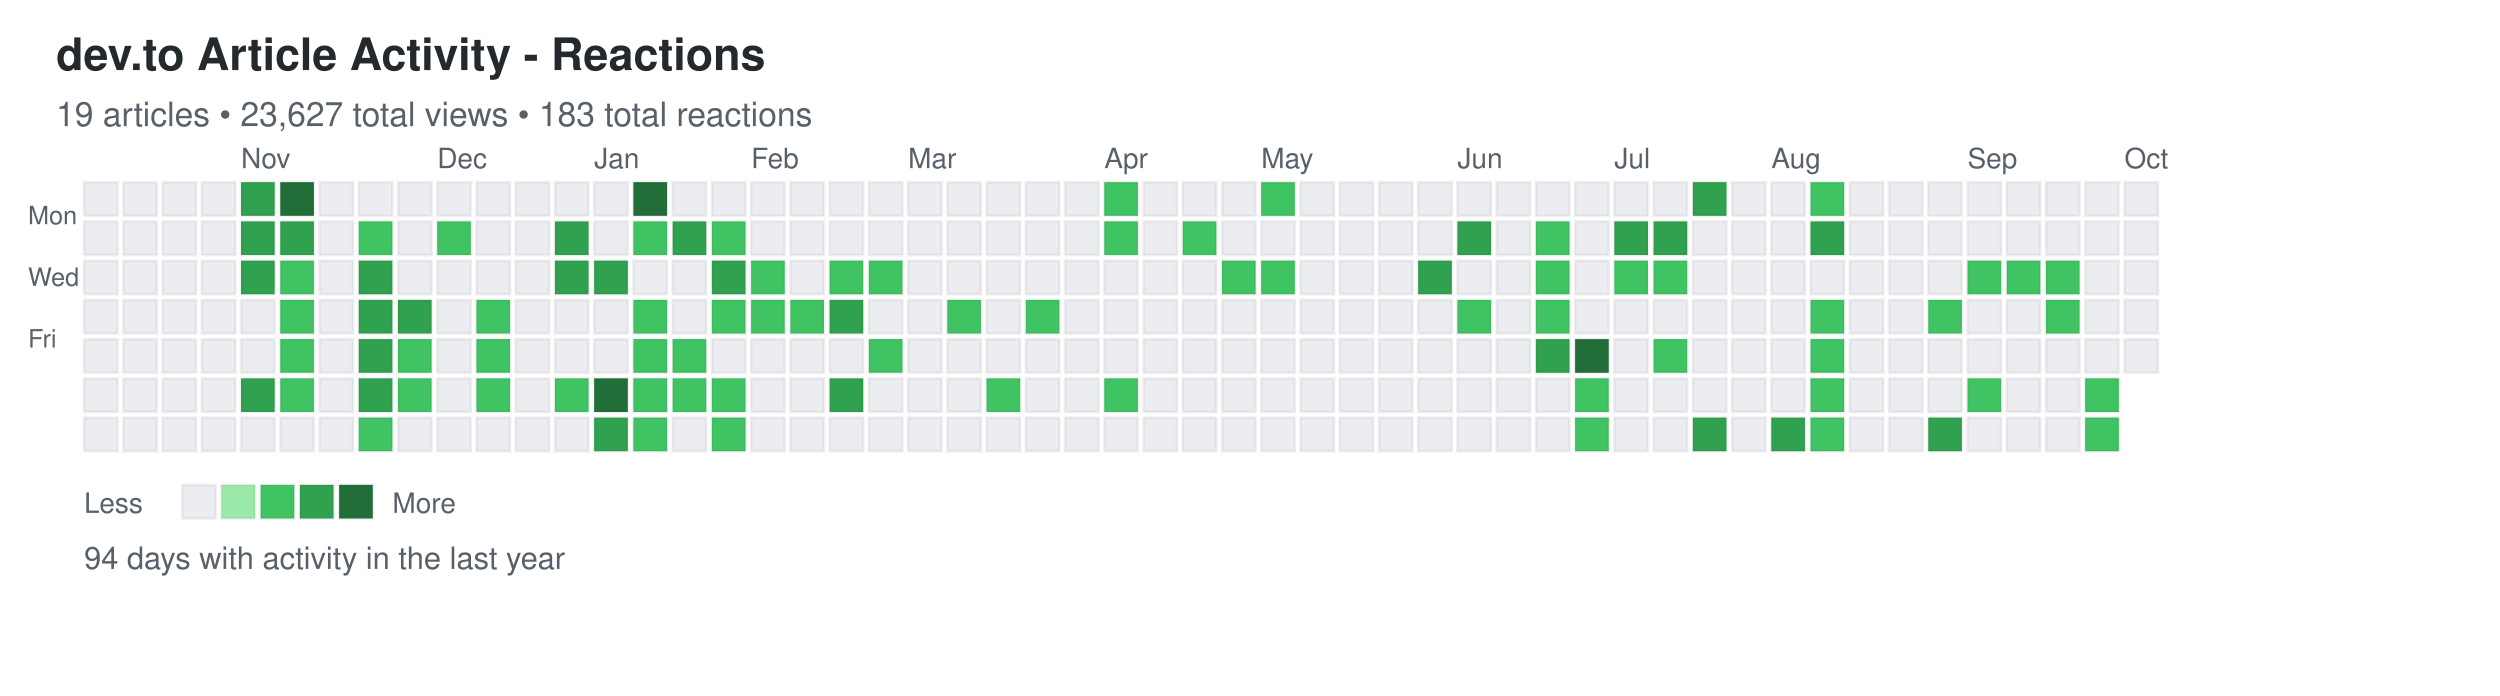
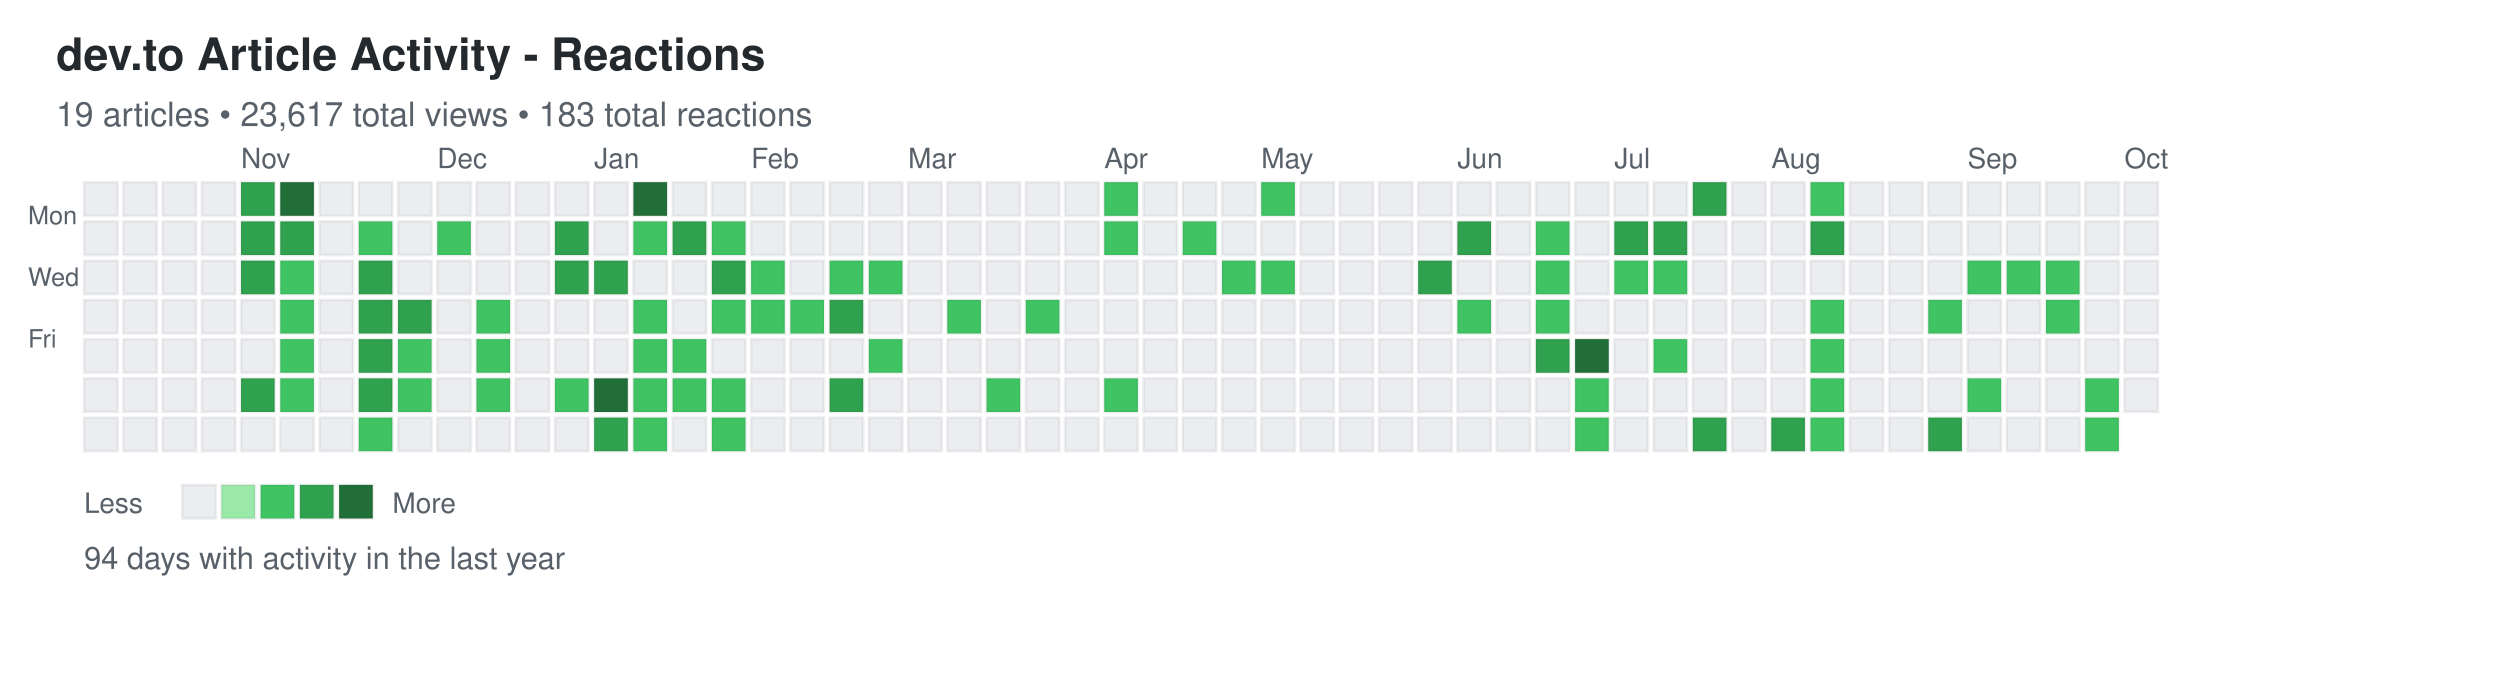
<svg xmlns="http://www.w3.org/2000/svg" width="892" height="248">
  <defs>
    <style>
.day { stroke: rgba(27,31,35,0.06); stroke-width: 1px; cursor: pointer; }
.day:hover { stroke: rgba(27,31,35,0.3); stroke-width: 2px; }
.month-label { font-family: -apple-system, BlinkMacSystemFont, "Segoe UI", Helvetica, Arial, sans-serif; font-size: 10px; fill: #586069; }
.day-label { font-family: -apple-system, BlinkMacSystemFont, "Segoe UI", Helvetica, Arial, sans-serif; font-size: 9px; fill: #586069; }
.title { font-family: -apple-system, BlinkMacSystemFont, "Segoe UI", Helvetica, Arial, sans-serif; font-size: 16px; font-weight: 600; fill: #24292e; }
.subtitle { font-family: -apple-system, BlinkMacSystemFont, "Segoe UI", Helvetica, Arial, sans-serif; font-size: 12px; fill: #586069; }
.stats { font-family: -apple-system, BlinkMacSystemFont, "Segoe UI", Helvetica, Arial, sans-serif; font-size: 11px; fill: #586069; }
.legend-text { font-family: -apple-system, BlinkMacSystemFont, "Segoe UI", Helvetica, Arial, sans-serif; font-size: 10px; fill: #586069; }
</style>
  </defs>
  <text x="20" y="25" class="title">dev.to Article Activity - Reactions</text>
-   <text x="20" y="45" class="subtitle">19 articles • 23,627 total views • 183 total reactions</text>
+   <text x="20" y="45" class="subtitle">19 articles • 23,617 total views • 183 total reactions</text>
  <text x="10" y="80" class="day-label">Mon</text>
  <text x="10" y="102" class="day-label">Wed</text>
  <text x="10" y="124" class="day-label">Fri</text>
  <rect x="30" y="65" width="12" height="12" fill="#ebedf0" class="day" data-date="2024-09-29" data-level="0" />
  <rect x="30" y="79" width="12" height="12" fill="#ebedf0" class="day" data-date="2024-09-30" data-level="0" />
  <rect x="30" y="93" width="12" height="12" fill="#ebedf0" class="day" data-date="2024-10-01" data-level="0" />
  <rect x="30" y="107" width="12" height="12" fill="#ebedf0" class="day" data-date="2024-10-02" data-level="0" />
  <rect x="30" y="121" width="12" height="12" fill="#ebedf0" class="day" data-date="2024-10-03" data-level="0" />
  <rect x="30" y="135" width="12" height="12" fill="#ebedf0" class="day" data-date="2024-10-04" data-level="0" />
  <rect x="30" y="149" width="12" height="12" fill="#ebedf0" class="day" data-date="2024-10-05" data-level="0" />
  <rect x="44" y="65" width="12" height="12" fill="#ebedf0" class="day" data-date="2024-10-06" data-level="0" />
  <rect x="44" y="79" width="12" height="12" fill="#ebedf0" class="day" data-date="2024-10-07" data-level="0" />
  <rect x="44" y="93" width="12" height="12" fill="#ebedf0" class="day" data-date="2024-10-08" data-level="0" />
  <rect x="44" y="107" width="12" height="12" fill="#ebedf0" class="day" data-date="2024-10-09" data-level="0" />
  <rect x="44" y="121" width="12" height="12" fill="#ebedf0" class="day" data-date="2024-10-10" data-level="0" />
  <rect x="44" y="135" width="12" height="12" fill="#ebedf0" class="day" data-date="2024-10-11" data-level="0" />
  <rect x="44" y="149" width="12" height="12" fill="#ebedf0" class="day" data-date="2024-10-12" data-level="0" />
  <rect x="58" y="65" width="12" height="12" fill="#ebedf0" class="day" data-date="2024-10-13" data-level="0" />
  <rect x="58" y="79" width="12" height="12" fill="#ebedf0" class="day" data-date="2024-10-14" data-level="0" />
  <rect x="58" y="93" width="12" height="12" fill="#ebedf0" class="day" data-date="2024-10-15" data-level="0" />
  <rect x="58" y="107" width="12" height="12" fill="#ebedf0" class="day" data-date="2024-10-16" data-level="0" />
  <rect x="58" y="121" width="12" height="12" fill="#ebedf0" class="day" data-date="2024-10-17" data-level="0" />
  <rect x="58" y="135" width="12" height="12" fill="#ebedf0" class="day" data-date="2024-10-18" data-level="0" />
  <rect x="58" y="149" width="12" height="12" fill="#ebedf0" class="day" data-date="2024-10-19" data-level="0" />
  <rect x="72" y="65" width="12" height="12" fill="#ebedf0" class="day" data-date="2024-10-20" data-level="0" />
  <rect x="72" y="79" width="12" height="12" fill="#ebedf0" class="day" data-date="2024-10-21" data-level="0" />
  <rect x="72" y="93" width="12" height="12" fill="#ebedf0" class="day" data-date="2024-10-22" data-level="0" />
  <rect x="72" y="107" width="12" height="12" fill="#ebedf0" class="day" data-date="2024-10-23" data-level="0" />
  <rect x="72" y="121" width="12" height="12" fill="#ebedf0" class="day" data-date="2024-10-24" data-level="0" />
  <rect x="72" y="135" width="12" height="12" fill="#ebedf0" class="day" data-date="2024-10-25" data-level="0" />
  <rect x="72" y="149" width="12" height="12" fill="#ebedf0" class="day" data-date="2024-10-26" data-level="0" />
  <rect x="86" y="65" width="12" height="12" fill="#30a14e" class="day" data-date="2024-10-27" data-level="3" />
  <rect x="86" y="79" width="12" height="12" fill="#30a14e" class="day" data-date="2024-10-28" data-level="3" />
  <rect x="86" y="93" width="12" height="12" fill="#30a14e" class="day" data-date="2024-10-29" data-level="3" />
  <rect x="86" y="107" width="12" height="12" fill="#ebedf0" class="day" data-date="2024-10-30" data-level="0" />
  <rect x="86" y="121" width="12" height="12" fill="#ebedf0" class="day" data-date="2024-10-31" data-level="0" />
  <rect x="86" y="135" width="12" height="12" fill="#30a14e" class="day" data-date="2024-11-01" data-level="3" />
  <rect x="86" y="149" width="12" height="12" fill="#ebedf0" class="day" data-date="2024-11-02" data-level="0" />
  <rect x="100" y="65" width="12" height="12" fill="#216e39" class="day" data-date="2024-11-03" data-level="4" />
  <rect x="100" y="79" width="12" height="12" fill="#30a14e" class="day" data-date="2024-11-04" data-level="3" />
  <rect x="100" y="93" width="12" height="12" fill="#40c463" class="day" data-date="2024-11-05" data-level="2" />
  <rect x="100" y="107" width="12" height="12" fill="#40c463" class="day" data-date="2024-11-06" data-level="2" />
  <rect x="100" y="121" width="12" height="12" fill="#40c463" class="day" data-date="2024-11-07" data-level="2" />
  <rect x="100" y="135" width="12" height="12" fill="#40c463" class="day" data-date="2024-11-08" data-level="2" />
  <rect x="100" y="149" width="12" height="12" fill="#ebedf0" class="day" data-date="2024-11-09" data-level="0" />
  <rect x="114" y="65" width="12" height="12" fill="#ebedf0" class="day" data-date="2024-11-10" data-level="0" />
  <rect x="114" y="79" width="12" height="12" fill="#ebedf0" class="day" data-date="2024-11-11" data-level="0" />
  <rect x="114" y="93" width="12" height="12" fill="#ebedf0" class="day" data-date="2024-11-12" data-level="0" />
  <rect x="114" y="107" width="12" height="12" fill="#ebedf0" class="day" data-date="2024-11-13" data-level="0" />
  <rect x="114" y="121" width="12" height="12" fill="#ebedf0" class="day" data-date="2024-11-14" data-level="0" />
  <rect x="114" y="135" width="12" height="12" fill="#ebedf0" class="day" data-date="2024-11-15" data-level="0" />
  <rect x="114" y="149" width="12" height="12" fill="#ebedf0" class="day" data-date="2024-11-16" data-level="0" />
  <rect x="128" y="65" width="12" height="12" fill="#ebedf0" class="day" data-date="2024-11-17" data-level="0" />
  <rect x="128" y="79" width="12" height="12" fill="#40c463" class="day" data-date="2024-11-18" data-level="2" />
  <rect x="128" y="93" width="12" height="12" fill="#30a14e" class="day" data-date="2024-11-19" data-level="3" />
  <rect x="128" y="107" width="12" height="12" fill="#30a14e" class="day" data-date="2024-11-20" data-level="3" />
  <rect x="128" y="121" width="12" height="12" fill="#30a14e" class="day" data-date="2024-11-21" data-level="3" />
  <rect x="128" y="135" width="12" height="12" fill="#30a14e" class="day" data-date="2024-11-22" data-level="3" />
  <rect x="128" y="149" width="12" height="12" fill="#40c463" class="day" data-date="2024-11-23" data-level="2" />
  <rect x="142" y="65" width="12" height="12" fill="#ebedf0" class="day" data-date="2024-11-24" data-level="0" />
  <rect x="142" y="79" width="12" height="12" fill="#ebedf0" class="day" data-date="2024-11-25" data-level="0" />
  <rect x="142" y="93" width="12" height="12" fill="#ebedf0" class="day" data-date="2024-11-26" data-level="0" />
  <rect x="142" y="107" width="12" height="12" fill="#30a14e" class="day" data-date="2024-11-27" data-level="3" />
  <rect x="142" y="121" width="12" height="12" fill="#40c463" class="day" data-date="2024-11-28" data-level="2" />
  <rect x="142" y="135" width="12" height="12" fill="#40c463" class="day" data-date="2024-11-29" data-level="2" />
  <rect x="142" y="149" width="12" height="12" fill="#ebedf0" class="day" data-date="2024-11-30" data-level="0" />
  <rect x="156" y="65" width="12" height="12" fill="#ebedf0" class="day" data-date="2024-12-01" data-level="0" />
  <rect x="156" y="79" width="12" height="12" fill="#40c463" class="day" data-date="2024-12-02" data-level="2" />
  <rect x="156" y="93" width="12" height="12" fill="#ebedf0" class="day" data-date="2024-12-03" data-level="0" />
  <rect x="156" y="107" width="12" height="12" fill="#ebedf0" class="day" data-date="2024-12-04" data-level="0" />
  <rect x="156" y="121" width="12" height="12" fill="#ebedf0" class="day" data-date="2024-12-05" data-level="0" />
  <rect x="156" y="135" width="12" height="12" fill="#ebedf0" class="day" data-date="2024-12-06" data-level="0" />
  <rect x="156" y="149" width="12" height="12" fill="#ebedf0" class="day" data-date="2024-12-07" data-level="0" />
  <rect x="170" y="65" width="12" height="12" fill="#ebedf0" class="day" data-date="2024-12-08" data-level="0" />
  <rect x="170" y="79" width="12" height="12" fill="#ebedf0" class="day" data-date="2024-12-09" data-level="0" />
  <rect x="170" y="93" width="12" height="12" fill="#ebedf0" class="day" data-date="2024-12-10" data-level="0" />
  <rect x="170" y="107" width="12" height="12" fill="#40c463" class="day" data-date="2024-12-11" data-level="2" />
  <rect x="170" y="121" width="12" height="12" fill="#40c463" class="day" data-date="2024-12-12" data-level="2" />
  <rect x="170" y="135" width="12" height="12" fill="#40c463" class="day" data-date="2024-12-13" data-level="2" />
  <rect x="170" y="149" width="12" height="12" fill="#ebedf0" class="day" data-date="2024-12-14" data-level="0" />
  <rect x="184" y="65" width="12" height="12" fill="#ebedf0" class="day" data-date="2024-12-15" data-level="0" />
  <rect x="184" y="79" width="12" height="12" fill="#ebedf0" class="day" data-date="2024-12-16" data-level="0" />
  <rect x="184" y="93" width="12" height="12" fill="#ebedf0" class="day" data-date="2024-12-17" data-level="0" />
  <rect x="184" y="107" width="12" height="12" fill="#ebedf0" class="day" data-date="2024-12-18" data-level="0" />
  <rect x="184" y="121" width="12" height="12" fill="#ebedf0" class="day" data-date="2024-12-19" data-level="0" />
  <rect x="184" y="135" width="12" height="12" fill="#ebedf0" class="day" data-date="2024-12-20" data-level="0" />
  <rect x="184" y="149" width="12" height="12" fill="#ebedf0" class="day" data-date="2024-12-21" data-level="0" />
  <rect x="198" y="65" width="12" height="12" fill="#ebedf0" class="day" data-date="2024-12-22" data-level="0" />
  <rect x="198" y="79" width="12" height="12" fill="#30a14e" class="day" data-date="2024-12-23" data-level="3" />
  <rect x="198" y="93" width="12" height="12" fill="#30a14e" class="day" data-date="2024-12-24" data-level="3" />
  <rect x="198" y="107" width="12" height="12" fill="#ebedf0" class="day" data-date="2024-12-25" data-level="0" />
  <rect x="198" y="121" width="12" height="12" fill="#ebedf0" class="day" data-date="2024-12-26" data-level="0" />
  <rect x="198" y="135" width="12" height="12" fill="#40c463" class="day" data-date="2024-12-27" data-level="2" />
  <rect x="198" y="149" width="12" height="12" fill="#ebedf0" class="day" data-date="2024-12-28" data-level="0" />
  <rect x="212" y="65" width="12" height="12" fill="#ebedf0" class="day" data-date="2024-12-29" data-level="0" />
  <rect x="212" y="79" width="12" height="12" fill="#ebedf0" class="day" data-date="2024-12-30" data-level="0" />
  <rect x="212" y="93" width="12" height="12" fill="#30a14e" class="day" data-date="2024-12-31" data-level="3" />
  <rect x="212" y="107" width="12" height="12" fill="#ebedf0" class="day" data-date="2025-01-01" data-level="0" />
  <rect x="212" y="121" width="12" height="12" fill="#ebedf0" class="day" data-date="2025-01-02" data-level="0" />
  <rect x="212" y="135" width="12" height="12" fill="#216e39" class="day" data-date="2025-01-03" data-level="4" />
  <rect x="212" y="149" width="12" height="12" fill="#30a14e" class="day" data-date="2025-01-04" data-level="3" />
  <rect x="226" y="65" width="12" height="12" fill="#216e39" class="day" data-date="2025-01-05" data-level="4" />
  <rect x="226" y="79" width="12" height="12" fill="#40c463" class="day" data-date="2025-01-06" data-level="2" />
  <rect x="226" y="93" width="12" height="12" fill="#ebedf0" class="day" data-date="2025-01-07" data-level="0" />
  <rect x="226" y="107" width="12" height="12" fill="#40c463" class="day" data-date="2025-01-08" data-level="2" />
  <rect x="226" y="121" width="12" height="12" fill="#40c463" class="day" data-date="2025-01-09" data-level="2" />
  <rect x="226" y="135" width="12" height="12" fill="#40c463" class="day" data-date="2025-01-10" data-level="2" />
  <rect x="226" y="149" width="12" height="12" fill="#40c463" class="day" data-date="2025-01-11" data-level="2" />
  <rect x="240" y="65" width="12" height="12" fill="#ebedf0" class="day" data-date="2025-01-12" data-level="0" />
  <rect x="240" y="79" width="12" height="12" fill="#30a14e" class="day" data-date="2025-01-13" data-level="3" />
  <rect x="240" y="93" width="12" height="12" fill="#ebedf0" class="day" data-date="2025-01-14" data-level="0" />
  <rect x="240" y="107" width="12" height="12" fill="#ebedf0" class="day" data-date="2025-01-15" data-level="0" />
  <rect x="240" y="121" width="12" height="12" fill="#40c463" class="day" data-date="2025-01-16" data-level="2" />
  <rect x="240" y="135" width="12" height="12" fill="#40c463" class="day" data-date="2025-01-17" data-level="2" />
  <rect x="240" y="149" width="12" height="12" fill="#ebedf0" class="day" data-date="2025-01-18" data-level="0" />
  <rect x="254" y="65" width="12" height="12" fill="#ebedf0" class="day" data-date="2025-01-19" data-level="0" />
  <rect x="254" y="79" width="12" height="12" fill="#40c463" class="day" data-date="2025-01-20" data-level="2" />
  <rect x="254" y="93" width="12" height="12" fill="#30a14e" class="day" data-date="2025-01-21" data-level="3" />
  <rect x="254" y="107" width="12" height="12" fill="#40c463" class="day" data-date="2025-01-22" data-level="2" />
  <rect x="254" y="121" width="12" height="12" fill="#ebedf0" class="day" data-date="2025-01-23" data-level="0" />
  <rect x="254" y="135" width="12" height="12" fill="#40c463" class="day" data-date="2025-01-24" data-level="2" />
  <rect x="254" y="149" width="12" height="12" fill="#40c463" class="day" data-date="2025-01-25" data-level="2" />
  <rect x="268" y="65" width="12" height="12" fill="#ebedf0" class="day" data-date="2025-01-26" data-level="0" />
  <rect x="268" y="79" width="12" height="12" fill="#ebedf0" class="day" data-date="2025-01-27" data-level="0" />
  <rect x="268" y="93" width="12" height="12" fill="#40c463" class="day" data-date="2025-01-28" data-level="2" />
  <rect x="268" y="107" width="12" height="12" fill="#40c463" class="day" data-date="2025-01-29" data-level="2" />
  <rect x="268" y="121" width="12" height="12" fill="#ebedf0" class="day" data-date="2025-01-30" data-level="0" />
  <rect x="268" y="135" width="12" height="12" fill="#ebedf0" class="day" data-date="2025-01-31" data-level="0" />
  <rect x="268" y="149" width="12" height="12" fill="#ebedf0" class="day" data-date="2025-02-01" data-level="0" />
  <rect x="282" y="65" width="12" height="12" fill="#ebedf0" class="day" data-date="2025-02-02" data-level="0" />
  <rect x="282" y="79" width="12" height="12" fill="#ebedf0" class="day" data-date="2025-02-03" data-level="0" />
  <rect x="282" y="93" width="12" height="12" fill="#ebedf0" class="day" data-date="2025-02-04" data-level="0" />
  <rect x="282" y="107" width="12" height="12" fill="#40c463" class="day" data-date="2025-02-05" data-level="2" />
  <rect x="282" y="121" width="12" height="12" fill="#ebedf0" class="day" data-date="2025-02-06" data-level="0" />
  <rect x="282" y="135" width="12" height="12" fill="#ebedf0" class="day" data-date="2025-02-07" data-level="0" />
  <rect x="282" y="149" width="12" height="12" fill="#ebedf0" class="day" data-date="2025-02-08" data-level="0" />
  <rect x="296" y="65" width="12" height="12" fill="#ebedf0" class="day" data-date="2025-02-09" data-level="0" />
  <rect x="296" y="79" width="12" height="12" fill="#ebedf0" class="day" data-date="2025-02-10" data-level="0" />
  <rect x="296" y="93" width="12" height="12" fill="#40c463" class="day" data-date="2025-02-11" data-level="2" />
  <rect x="296" y="107" width="12" height="12" fill="#30a14e" class="day" data-date="2025-02-12" data-level="3" />
  <rect x="296" y="121" width="12" height="12" fill="#ebedf0" class="day" data-date="2025-02-13" data-level="0" />
  <rect x="296" y="135" width="12" height="12" fill="#30a14e" class="day" data-date="2025-02-14" data-level="3" />
  <rect x="296" y="149" width="12" height="12" fill="#ebedf0" class="day" data-date="2025-02-15" data-level="0" />
  <rect x="310" y="65" width="12" height="12" fill="#ebedf0" class="day" data-date="2025-02-16" data-level="0" />
  <rect x="310" y="79" width="12" height="12" fill="#ebedf0" class="day" data-date="2025-02-17" data-level="0" />
  <rect x="310" y="93" width="12" height="12" fill="#40c463" class="day" data-date="2025-02-18" data-level="2" />
  <rect x="310" y="107" width="12" height="12" fill="#ebedf0" class="day" data-date="2025-02-19" data-level="0" />
  <rect x="310" y="121" width="12" height="12" fill="#40c463" class="day" data-date="2025-02-20" data-level="2" />
  <rect x="310" y="135" width="12" height="12" fill="#ebedf0" class="day" data-date="2025-02-21" data-level="0" />
  <rect x="310" y="149" width="12" height="12" fill="#ebedf0" class="day" data-date="2025-02-22" data-level="0" />
  <rect x="324" y="65" width="12" height="12" fill="#ebedf0" class="day" data-date="2025-02-23" data-level="0" />
  <rect x="324" y="79" width="12" height="12" fill="#ebedf0" class="day" data-date="2025-02-24" data-level="0" />
  <rect x="324" y="93" width="12" height="12" fill="#ebedf0" class="day" data-date="2025-02-25" data-level="0" />
  <rect x="324" y="107" width="12" height="12" fill="#ebedf0" class="day" data-date="2025-02-26" data-level="0" />
  <rect x="324" y="121" width="12" height="12" fill="#ebedf0" class="day" data-date="2025-02-27" data-level="0" />
  <rect x="324" y="135" width="12" height="12" fill="#ebedf0" class="day" data-date="2025-02-28" data-level="0" />
  <rect x="324" y="149" width="12" height="12" fill="#ebedf0" class="day" data-date="2025-03-01" data-level="0" />
  <rect x="338" y="65" width="12" height="12" fill="#ebedf0" class="day" data-date="2025-03-02" data-level="0" />
  <rect x="338" y="79" width="12" height="12" fill="#ebedf0" class="day" data-date="2025-03-03" data-level="0" />
  <rect x="338" y="93" width="12" height="12" fill="#ebedf0" class="day" data-date="2025-03-04" data-level="0" />
  <rect x="338" y="107" width="12" height="12" fill="#40c463" class="day" data-date="2025-03-05" data-level="2" />
  <rect x="338" y="121" width="12" height="12" fill="#ebedf0" class="day" data-date="2025-03-06" data-level="0" />
  <rect x="338" y="135" width="12" height="12" fill="#ebedf0" class="day" data-date="2025-03-07" data-level="0" />
  <rect x="338" y="149" width="12" height="12" fill="#ebedf0" class="day" data-date="2025-03-08" data-level="0" />
  <rect x="352" y="65" width="12" height="12" fill="#ebedf0" class="day" data-date="2025-03-09" data-level="0" />
  <rect x="352" y="79" width="12" height="12" fill="#ebedf0" class="day" data-date="2025-03-10" data-level="0" />
  <rect x="352" y="93" width="12" height="12" fill="#ebedf0" class="day" data-date="2025-03-11" data-level="0" />
  <rect x="352" y="107" width="12" height="12" fill="#ebedf0" class="day" data-date="2025-03-12" data-level="0" />
  <rect x="352" y="121" width="12" height="12" fill="#ebedf0" class="day" data-date="2025-03-13" data-level="0" />
  <rect x="352" y="135" width="12" height="12" fill="#40c463" class="day" data-date="2025-03-14" data-level="2" />
  <rect x="352" y="149" width="12" height="12" fill="#ebedf0" class="day" data-date="2025-03-15" data-level="0" />
  <rect x="366" y="65" width="12" height="12" fill="#ebedf0" class="day" data-date="2025-03-16" data-level="0" />
  <rect x="366" y="79" width="12" height="12" fill="#ebedf0" class="day" data-date="2025-03-17" data-level="0" />
  <rect x="366" y="93" width="12" height="12" fill="#ebedf0" class="day" data-date="2025-03-18" data-level="0" />
  <rect x="366" y="107" width="12" height="12" fill="#40c463" class="day" data-date="2025-03-19" data-level="2" />
  <rect x="366" y="121" width="12" height="12" fill="#ebedf0" class="day" data-date="2025-03-20" data-level="0" />
  <rect x="366" y="135" width="12" height="12" fill="#ebedf0" class="day" data-date="2025-03-21" data-level="0" />
  <rect x="366" y="149" width="12" height="12" fill="#ebedf0" class="day" data-date="2025-03-22" data-level="0" />
  <rect x="380" y="65" width="12" height="12" fill="#ebedf0" class="day" data-date="2025-03-23" data-level="0" />
  <rect x="380" y="79" width="12" height="12" fill="#ebedf0" class="day" data-date="2025-03-24" data-level="0" />
  <rect x="380" y="93" width="12" height="12" fill="#ebedf0" class="day" data-date="2025-03-25" data-level="0" />
  <rect x="380" y="107" width="12" height="12" fill="#ebedf0" class="day" data-date="2025-03-26" data-level="0" />
  <rect x="380" y="121" width="12" height="12" fill="#ebedf0" class="day" data-date="2025-03-27" data-level="0" />
  <rect x="380" y="135" width="12" height="12" fill="#ebedf0" class="day" data-date="2025-03-28" data-level="0" />
  <rect x="380" y="149" width="12" height="12" fill="#ebedf0" class="day" data-date="2025-03-29" data-level="0" />
  <rect x="394" y="65" width="12" height="12" fill="#40c463" class="day" data-date="2025-03-30" data-level="2" />
  <rect x="394" y="79" width="12" height="12" fill="#40c463" class="day" data-date="2025-03-31" data-level="2" />
  <rect x="394" y="93" width="12" height="12" fill="#ebedf0" class="day" data-date="2025-04-01" data-level="0" />
  <rect x="394" y="107" width="12" height="12" fill="#ebedf0" class="day" data-date="2025-04-02" data-level="0" />
  <rect x="394" y="121" width="12" height="12" fill="#ebedf0" class="day" data-date="2025-04-03" data-level="0" />
  <rect x="394" y="135" width="12" height="12" fill="#40c463" class="day" data-date="2025-04-04" data-level="2" />
  <rect x="394" y="149" width="12" height="12" fill="#ebedf0" class="day" data-date="2025-04-05" data-level="0" />
  <rect x="408" y="65" width="12" height="12" fill="#ebedf0" class="day" data-date="2025-04-06" data-level="0" />
  <rect x="408" y="79" width="12" height="12" fill="#ebedf0" class="day" data-date="2025-04-07" data-level="0" />
  <rect x="408" y="93" width="12" height="12" fill="#ebedf0" class="day" data-date="2025-04-08" data-level="0" />
  <rect x="408" y="107" width="12" height="12" fill="#ebedf0" class="day" data-date="2025-04-09" data-level="0" />
  <rect x="408" y="121" width="12" height="12" fill="#ebedf0" class="day" data-date="2025-04-10" data-level="0" />
  <rect x="408" y="135" width="12" height="12" fill="#ebedf0" class="day" data-date="2025-04-11" data-level="0" />
  <rect x="408" y="149" width="12" height="12" fill="#ebedf0" class="day" data-date="2025-04-12" data-level="0" />
  <rect x="422" y="65" width="12" height="12" fill="#ebedf0" class="day" data-date="2025-04-13" data-level="0" />
  <rect x="422" y="79" width="12" height="12" fill="#40c463" class="day" data-date="2025-04-14" data-level="2" />
  <rect x="422" y="93" width="12" height="12" fill="#ebedf0" class="day" data-date="2025-04-15" data-level="0" />
  <rect x="422" y="107" width="12" height="12" fill="#ebedf0" class="day" data-date="2025-04-16" data-level="0" />
  <rect x="422" y="121" width="12" height="12" fill="#ebedf0" class="day" data-date="2025-04-17" data-level="0" />
  <rect x="422" y="135" width="12" height="12" fill="#ebedf0" class="day" data-date="2025-04-18" data-level="0" />
  <rect x="422" y="149" width="12" height="12" fill="#ebedf0" class="day" data-date="2025-04-19" data-level="0" />
  <rect x="436" y="65" width="12" height="12" fill="#ebedf0" class="day" data-date="2025-04-20" data-level="0" />
  <rect x="436" y="79" width="12" height="12" fill="#ebedf0" class="day" data-date="2025-04-21" data-level="0" />
  <rect x="436" y="93" width="12" height="12" fill="#40c463" class="day" data-date="2025-04-22" data-level="2" />
  <rect x="436" y="107" width="12" height="12" fill="#ebedf0" class="day" data-date="2025-04-23" data-level="0" />
  <rect x="436" y="121" width="12" height="12" fill="#ebedf0" class="day" data-date="2025-04-24" data-level="0" />
  <rect x="436" y="135" width="12" height="12" fill="#ebedf0" class="day" data-date="2025-04-25" data-level="0" />
  <rect x="436" y="149" width="12" height="12" fill="#ebedf0" class="day" data-date="2025-04-26" data-level="0" />
  <rect x="450" y="65" width="12" height="12" fill="#40c463" class="day" data-date="2025-04-27" data-level="2" />
  <rect x="450" y="79" width="12" height="12" fill="#ebedf0" class="day" data-date="2025-04-28" data-level="0" />
  <rect x="450" y="93" width="12" height="12" fill="#40c463" class="day" data-date="2025-04-29" data-level="2" />
  <rect x="450" y="107" width="12" height="12" fill="#ebedf0" class="day" data-date="2025-04-30" data-level="0" />
  <rect x="450" y="121" width="12" height="12" fill="#ebedf0" class="day" data-date="2025-05-01" data-level="0" />
  <rect x="450" y="135" width="12" height="12" fill="#ebedf0" class="day" data-date="2025-05-02" data-level="0" />
  <rect x="450" y="149" width="12" height="12" fill="#ebedf0" class="day" data-date="2025-05-03" data-level="0" />
  <rect x="464" y="65" width="12" height="12" fill="#ebedf0" class="day" data-date="2025-05-04" data-level="0" />
  <rect x="464" y="79" width="12" height="12" fill="#ebedf0" class="day" data-date="2025-05-05" data-level="0" />
  <rect x="464" y="93" width="12" height="12" fill="#ebedf0" class="day" data-date="2025-05-06" data-level="0" />
  <rect x="464" y="107" width="12" height="12" fill="#ebedf0" class="day" data-date="2025-05-07" data-level="0" />
  <rect x="464" y="121" width="12" height="12" fill="#ebedf0" class="day" data-date="2025-05-08" data-level="0" />
  <rect x="464" y="135" width="12" height="12" fill="#ebedf0" class="day" data-date="2025-05-09" data-level="0" />
  <rect x="464" y="149" width="12" height="12" fill="#ebedf0" class="day" data-date="2025-05-10" data-level="0" />
  <rect x="478" y="65" width="12" height="12" fill="#ebedf0" class="day" data-date="2025-05-11" data-level="0" />
  <rect x="478" y="79" width="12" height="12" fill="#ebedf0" class="day" data-date="2025-05-12" data-level="0" />
  <rect x="478" y="93" width="12" height="12" fill="#ebedf0" class="day" data-date="2025-05-13" data-level="0" />
  <rect x="478" y="107" width="12" height="12" fill="#ebedf0" class="day" data-date="2025-05-14" data-level="0" />
  <rect x="478" y="121" width="12" height="12" fill="#ebedf0" class="day" data-date="2025-05-15" data-level="0" />
  <rect x="478" y="135" width="12" height="12" fill="#ebedf0" class="day" data-date="2025-05-16" data-level="0" />
  <rect x="478" y="149" width="12" height="12" fill="#ebedf0" class="day" data-date="2025-05-17" data-level="0" />
  <rect x="492" y="65" width="12" height="12" fill="#ebedf0" class="day" data-date="2025-05-18" data-level="0" />
  <rect x="492" y="79" width="12" height="12" fill="#ebedf0" class="day" data-date="2025-05-19" data-level="0" />
  <rect x="492" y="93" width="12" height="12" fill="#ebedf0" class="day" data-date="2025-05-20" data-level="0" />
  <rect x="492" y="107" width="12" height="12" fill="#ebedf0" class="day" data-date="2025-05-21" data-level="0" />
  <rect x="492" y="121" width="12" height="12" fill="#ebedf0" class="day" data-date="2025-05-22" data-level="0" />
  <rect x="492" y="135" width="12" height="12" fill="#ebedf0" class="day" data-date="2025-05-23" data-level="0" />
  <rect x="492" y="149" width="12" height="12" fill="#ebedf0" class="day" data-date="2025-05-24" data-level="0" />
  <rect x="506" y="65" width="12" height="12" fill="#ebedf0" class="day" data-date="2025-05-25" data-level="0" />
  <rect x="506" y="79" width="12" height="12" fill="#ebedf0" class="day" data-date="2025-05-26" data-level="0" />
  <rect x="506" y="93" width="12" height="12" fill="#30a14e" class="day" data-date="2025-05-27" data-level="3" />
  <rect x="506" y="107" width="12" height="12" fill="#ebedf0" class="day" data-date="2025-05-28" data-level="0" />
  <rect x="506" y="121" width="12" height="12" fill="#ebedf0" class="day" data-date="2025-05-29" data-level="0" />
  <rect x="506" y="135" width="12" height="12" fill="#ebedf0" class="day" data-date="2025-05-30" data-level="0" />
  <rect x="506" y="149" width="12" height="12" fill="#ebedf0" class="day" data-date="2025-05-31" data-level="0" />
  <rect x="520" y="65" width="12" height="12" fill="#ebedf0" class="day" data-date="2025-06-01" data-level="0" />
  <rect x="520" y="79" width="12" height="12" fill="#30a14e" class="day" data-date="2025-06-02" data-level="3" />
  <rect x="520" y="93" width="12" height="12" fill="#ebedf0" class="day" data-date="2025-06-03" data-level="0" />
  <rect x="520" y="107" width="12" height="12" fill="#40c463" class="day" data-date="2025-06-04" data-level="2" />
  <rect x="520" y="121" width="12" height="12" fill="#ebedf0" class="day" data-date="2025-06-05" data-level="0" />
  <rect x="520" y="135" width="12" height="12" fill="#ebedf0" class="day" data-date="2025-06-06" data-level="0" />
  <rect x="520" y="149" width="12" height="12" fill="#ebedf0" class="day" data-date="2025-06-07" data-level="0" />
  <rect x="534" y="65" width="12" height="12" fill="#ebedf0" class="day" data-date="2025-06-08" data-level="0" />
  <rect x="534" y="79" width="12" height="12" fill="#ebedf0" class="day" data-date="2025-06-09" data-level="0" />
  <rect x="534" y="93" width="12" height="12" fill="#ebedf0" class="day" data-date="2025-06-10" data-level="0" />
  <rect x="534" y="107" width="12" height="12" fill="#ebedf0" class="day" data-date="2025-06-11" data-level="0" />
  <rect x="534" y="121" width="12" height="12" fill="#ebedf0" class="day" data-date="2025-06-12" data-level="0" />
  <rect x="534" y="135" width="12" height="12" fill="#ebedf0" class="day" data-date="2025-06-13" data-level="0" />
  <rect x="534" y="149" width="12" height="12" fill="#ebedf0" class="day" data-date="2025-06-14" data-level="0" />
  <rect x="548" y="65" width="12" height="12" fill="#ebedf0" class="day" data-date="2025-06-15" data-level="0" />
  <rect x="548" y="79" width="12" height="12" fill="#40c463" class="day" data-date="2025-06-16" data-level="2" />
  <rect x="548" y="93" width="12" height="12" fill="#40c463" class="day" data-date="2025-06-17" data-level="2" />
  <rect x="548" y="107" width="12" height="12" fill="#40c463" class="day" data-date="2025-06-18" data-level="2" />
  <rect x="548" y="121" width="12" height="12" fill="#30a14e" class="day" data-date="2025-06-19" data-level="3" />
  <rect x="548" y="135" width="12" height="12" fill="#ebedf0" class="day" data-date="2025-06-20" data-level="0" />
  <rect x="548" y="149" width="12" height="12" fill="#ebedf0" class="day" data-date="2025-06-21" data-level="0" />
  <rect x="562" y="65" width="12" height="12" fill="#ebedf0" class="day" data-date="2025-06-22" data-level="0" />
  <rect x="562" y="79" width="12" height="12" fill="#ebedf0" class="day" data-date="2025-06-23" data-level="0" />
  <rect x="562" y="93" width="12" height="12" fill="#ebedf0" class="day" data-date="2025-06-24" data-level="0" />
  <rect x="562" y="107" width="12" height="12" fill="#ebedf0" class="day" data-date="2025-06-25" data-level="0" />
  <rect x="562" y="121" width="12" height="12" fill="#216e39" class="day" data-date="2025-06-26" data-level="4" />
  <rect x="562" y="135" width="12" height="12" fill="#40c463" class="day" data-date="2025-06-27" data-level="2" />
  <rect x="562" y="149" width="12" height="12" fill="#40c463" class="day" data-date="2025-06-28" data-level="2" />
  <rect x="576" y="65" width="12" height="12" fill="#ebedf0" class="day" data-date="2025-06-29" data-level="0" />
  <rect x="576" y="79" width="12" height="12" fill="#30a14e" class="day" data-date="2025-06-30" data-level="3" />
  <rect x="576" y="93" width="12" height="12" fill="#40c463" class="day" data-date="2025-07-01" data-level="2" />
  <rect x="576" y="107" width="12" height="12" fill="#ebedf0" class="day" data-date="2025-07-02" data-level="0" />
  <rect x="576" y="121" width="12" height="12" fill="#ebedf0" class="day" data-date="2025-07-03" data-level="0" />
  <rect x="576" y="135" width="12" height="12" fill="#ebedf0" class="day" data-date="2025-07-04" data-level="0" />
  <rect x="576" y="149" width="12" height="12" fill="#ebedf0" class="day" data-date="2025-07-05" data-level="0" />
  <rect x="590" y="65" width="12" height="12" fill="#ebedf0" class="day" data-date="2025-07-06" data-level="0" />
  <rect x="590" y="79" width="12" height="12" fill="#30a14e" class="day" data-date="2025-07-07" data-level="3" />
  <rect x="590" y="93" width="12" height="12" fill="#40c463" class="day" data-date="2025-07-08" data-level="2" />
  <rect x="590" y="107" width="12" height="12" fill="#ebedf0" class="day" data-date="2025-07-09" data-level="0" />
  <rect x="590" y="121" width="12" height="12" fill="#40c463" class="day" data-date="2025-07-10" data-level="2" />
  <rect x="590" y="135" width="12" height="12" fill="#ebedf0" class="day" data-date="2025-07-11" data-level="0" />
  <rect x="590" y="149" width="12" height="12" fill="#ebedf0" class="day" data-date="2025-07-12" data-level="0" />
  <rect x="604" y="65" width="12" height="12" fill="#30a14e" class="day" data-date="2025-07-13" data-level="3" />
  <rect x="604" y="79" width="12" height="12" fill="#ebedf0" class="day" data-date="2025-07-14" data-level="0" />
  <rect x="604" y="93" width="12" height="12" fill="#ebedf0" class="day" data-date="2025-07-15" data-level="0" />
  <rect x="604" y="107" width="12" height="12" fill="#ebedf0" class="day" data-date="2025-07-16" data-level="0" />
  <rect x="604" y="121" width="12" height="12" fill="#ebedf0" class="day" data-date="2025-07-17" data-level="0" />
  <rect x="604" y="135" width="12" height="12" fill="#ebedf0" class="day" data-date="2025-07-18" data-level="0" />
  <rect x="604" y="149" width="12" height="12" fill="#30a14e" class="day" data-date="2025-07-19" data-level="3" />
  <rect x="618" y="65" width="12" height="12" fill="#ebedf0" class="day" data-date="2025-07-20" data-level="0" />
  <rect x="618" y="79" width="12" height="12" fill="#ebedf0" class="day" data-date="2025-07-21" data-level="0" />
  <rect x="618" y="93" width="12" height="12" fill="#ebedf0" class="day" data-date="2025-07-22" data-level="0" />
  <rect x="618" y="107" width="12" height="12" fill="#ebedf0" class="day" data-date="2025-07-23" data-level="0" />
  <rect x="618" y="121" width="12" height="12" fill="#ebedf0" class="day" data-date="2025-07-24" data-level="0" />
  <rect x="618" y="135" width="12" height="12" fill="#ebedf0" class="day" data-date="2025-07-25" data-level="0" />
  <rect x="618" y="149" width="12" height="12" fill="#ebedf0" class="day" data-date="2025-07-26" data-level="0" />
  <rect x="632" y="65" width="12" height="12" fill="#ebedf0" class="day" data-date="2025-07-27" data-level="0" />
  <rect x="632" y="79" width="12" height="12" fill="#ebedf0" class="day" data-date="2025-07-28" data-level="0" />
  <rect x="632" y="93" width="12" height="12" fill="#ebedf0" class="day" data-date="2025-07-29" data-level="0" />
  <rect x="632" y="107" width="12" height="12" fill="#ebedf0" class="day" data-date="2025-07-30" data-level="0" />
  <rect x="632" y="121" width="12" height="12" fill="#ebedf0" class="day" data-date="2025-07-31" data-level="0" />
  <rect x="632" y="135" width="12" height="12" fill="#ebedf0" class="day" data-date="2025-08-01" data-level="0" />
  <rect x="632" y="149" width="12" height="12" fill="#30a14e" class="day" data-date="2025-08-02" data-level="3" />
  <rect x="646" y="65" width="12" height="12" fill="#40c463" class="day" data-date="2025-08-03" data-level="2" />
  <rect x="646" y="79" width="12" height="12" fill="#30a14e" class="day" data-date="2025-08-04" data-level="3" />
  <rect x="646" y="93" width="12" height="12" fill="#ebedf0" class="day" data-date="2025-08-05" data-level="0" />
  <rect x="646" y="107" width="12" height="12" fill="#40c463" class="day" data-date="2025-08-06" data-level="2" />
  <rect x="646" y="121" width="12" height="12" fill="#40c463" class="day" data-date="2025-08-07" data-level="2" />
  <rect x="646" y="135" width="12" height="12" fill="#40c463" class="day" data-date="2025-08-08" data-level="2" />
  <rect x="646" y="149" width="12" height="12" fill="#40c463" class="day" data-date="2025-08-09" data-level="2" />
  <rect x="660" y="65" width="12" height="12" fill="#ebedf0" class="day" data-date="2025-08-10" data-level="0" />
  <rect x="660" y="79" width="12" height="12" fill="#ebedf0" class="day" data-date="2025-08-11" data-level="0" />
  <rect x="660" y="93" width="12" height="12" fill="#ebedf0" class="day" data-date="2025-08-12" data-level="0" />
  <rect x="660" y="107" width="12" height="12" fill="#ebedf0" class="day" data-date="2025-08-13" data-level="0" />
  <rect x="660" y="121" width="12" height="12" fill="#ebedf0" class="day" data-date="2025-08-14" data-level="0" />
  <rect x="660" y="135" width="12" height="12" fill="#ebedf0" class="day" data-date="2025-08-15" data-level="0" />
  <rect x="660" y="149" width="12" height="12" fill="#ebedf0" class="day" data-date="2025-08-16" data-level="0" />
  <rect x="674" y="65" width="12" height="12" fill="#ebedf0" class="day" data-date="2025-08-17" data-level="0" />
  <rect x="674" y="79" width="12" height="12" fill="#ebedf0" class="day" data-date="2025-08-18" data-level="0" />
  <rect x="674" y="93" width="12" height="12" fill="#ebedf0" class="day" data-date="2025-08-19" data-level="0" />
  <rect x="674" y="107" width="12" height="12" fill="#ebedf0" class="day" data-date="2025-08-20" data-level="0" />
  <rect x="674" y="121" width="12" height="12" fill="#ebedf0" class="day" data-date="2025-08-21" data-level="0" />
  <rect x="674" y="135" width="12" height="12" fill="#ebedf0" class="day" data-date="2025-08-22" data-level="0" />
  <rect x="674" y="149" width="12" height="12" fill="#ebedf0" class="day" data-date="2025-08-23" data-level="0" />
  <rect x="688" y="65" width="12" height="12" fill="#ebedf0" class="day" data-date="2025-08-24" data-level="0" />
  <rect x="688" y="79" width="12" height="12" fill="#ebedf0" class="day" data-date="2025-08-25" data-level="0" />
  <rect x="688" y="93" width="12" height="12" fill="#ebedf0" class="day" data-date="2025-08-26" data-level="0" />
  <rect x="688" y="107" width="12" height="12" fill="#40c463" class="day" data-date="2025-08-27" data-level="2" />
  <rect x="688" y="121" width="12" height="12" fill="#ebedf0" class="day" data-date="2025-08-28" data-level="0" />
  <rect x="688" y="135" width="12" height="12" fill="#ebedf0" class="day" data-date="2025-08-29" data-level="0" />
  <rect x="688" y="149" width="12" height="12" fill="#30a14e" class="day" data-date="2025-08-30" data-level="3" />
  <rect x="702" y="65" width="12" height="12" fill="#ebedf0" class="day" data-date="2025-08-31" data-level="0" />
  <rect x="702" y="79" width="12" height="12" fill="#ebedf0" class="day" data-date="2025-09-01" data-level="0" />
  <rect x="702" y="93" width="12" height="12" fill="#40c463" class="day" data-date="2025-09-02" data-level="2" />
  <rect x="702" y="107" width="12" height="12" fill="#ebedf0" class="day" data-date="2025-09-03" data-level="0" />
  <rect x="702" y="121" width="12" height="12" fill="#ebedf0" class="day" data-date="2025-09-04" data-level="0" />
  <rect x="702" y="135" width="12" height="12" fill="#40c463" class="day" data-date="2025-09-05" data-level="2" />
  <rect x="702" y="149" width="12" height="12" fill="#ebedf0" class="day" data-date="2025-09-06" data-level="0" />
  <rect x="716" y="65" width="12" height="12" fill="#ebedf0" class="day" data-date="2025-09-07" data-level="0" />
  <rect x="716" y="79" width="12" height="12" fill="#ebedf0" class="day" data-date="2025-09-08" data-level="0" />
  <rect x="716" y="93" width="12" height="12" fill="#40c463" class="day" data-date="2025-09-09" data-level="2" />
  <rect x="716" y="107" width="12" height="12" fill="#ebedf0" class="day" data-date="2025-09-10" data-level="0" />
  <rect x="716" y="121" width="12" height="12" fill="#ebedf0" class="day" data-date="2025-09-11" data-level="0" />
  <rect x="716" y="135" width="12" height="12" fill="#ebedf0" class="day" data-date="2025-09-12" data-level="0" />
  <rect x="716" y="149" width="12" height="12" fill="#ebedf0" class="day" data-date="2025-09-13" data-level="0" />
  <rect x="730" y="65" width="12" height="12" fill="#ebedf0" class="day" data-date="2025-09-14" data-level="0" />
  <rect x="730" y="79" width="12" height="12" fill="#ebedf0" class="day" data-date="2025-09-15" data-level="0" />
  <rect x="730" y="93" width="12" height="12" fill="#40c463" class="day" data-date="2025-09-16" data-level="2" />
  <rect x="730" y="107" width="12" height="12" fill="#40c463" class="day" data-date="2025-09-17" data-level="2" />
  <rect x="730" y="121" width="12" height="12" fill="#ebedf0" class="day" data-date="2025-09-18" data-level="0" />
  <rect x="730" y="135" width="12" height="12" fill="#ebedf0" class="day" data-date="2025-09-19" data-level="0" />
  <rect x="730" y="149" width="12" height="12" fill="#ebedf0" class="day" data-date="2025-09-20" data-level="0" />
  <rect x="744" y="65" width="12" height="12" fill="#ebedf0" class="day" data-date="2025-09-21" data-level="0" />
  <rect x="744" y="79" width="12" height="12" fill="#ebedf0" class="day" data-date="2025-09-22" data-level="0" />
  <rect x="744" y="93" width="12" height="12" fill="#ebedf0" class="day" data-date="2025-09-23" data-level="0" />
  <rect x="744" y="107" width="12" height="12" fill="#ebedf0" class="day" data-date="2025-09-24" data-level="0" />
  <rect x="744" y="121" width="12" height="12" fill="#ebedf0" class="day" data-date="2025-09-25" data-level="0" />
  <rect x="744" y="135" width="12" height="12" fill="#40c463" class="day" data-date="2025-09-26" data-level="2" />
  <rect x="744" y="149" width="12" height="12" fill="#40c463" class="day" data-date="2025-09-27" data-level="2" />
  <rect x="758" y="65" width="12" height="12" fill="#ebedf0" class="day" data-date="2025-09-28" data-level="0" />
  <rect x="758" y="79" width="12" height="12" fill="#ebedf0" class="day" data-date="2025-09-29" data-level="0" />
  <rect x="758" y="93" width="12" height="12" fill="#ebedf0" class="day" data-date="2025-09-30" data-level="0" />
  <rect x="758" y="107" width="12" height="12" fill="#ebedf0" class="day" data-date="2025-10-01" data-level="0" />
  <rect x="758" y="121" width="12" height="12" fill="#ebedf0" class="day" data-date="2025-10-02" data-level="0" />
+   <rect x="758" y="135" width="12" height="12" fill="#ebedf0" class="day" data-date="2025-10-03" data-level="0" />
  <text x="758" y="60" class="month-label">Oct</text>
  <text x="86" y="60" class="month-label">Nov</text>
  <text x="156" y="60" class="month-label">Dec</text>
  <text x="212" y="60" class="month-label">Jan</text>
  <text x="268" y="60" class="month-label">Feb</text>
  <text x="324" y="60" class="month-label">Mar</text>
  <text x="394" y="60" class="month-label">Apr</text>
  <text x="450" y="60" class="month-label">May</text>
  <text x="520" y="60" class="month-label">Jun</text>
  <text x="576" y="60" class="month-label">Jul</text>
  <text x="632" y="60" class="month-label">Aug</text>
  <text x="702" y="60" class="month-label">Sep</text>
  <text x="30" y="183" class="legend-text">Less</text>
  <rect x="65" y="173" width="12" height="12" fill="#ebedf0" class="day" />
  <rect x="79" y="173" width="12" height="12" fill="#9be9a8" class="day" />
  <rect x="93" y="173" width="12" height="12" fill="#40c463" class="day" />
  <rect x="107" y="173" width="12" height="12" fill="#30a14e" class="day" />
  <rect x="121" y="173" width="12" height="12" fill="#216e39" class="day" />
  <text x="140" y="183" class="legend-text">More</text>
  <text x="30" y="203" class="stats">94 days with activity in the last year</text>
</svg>
